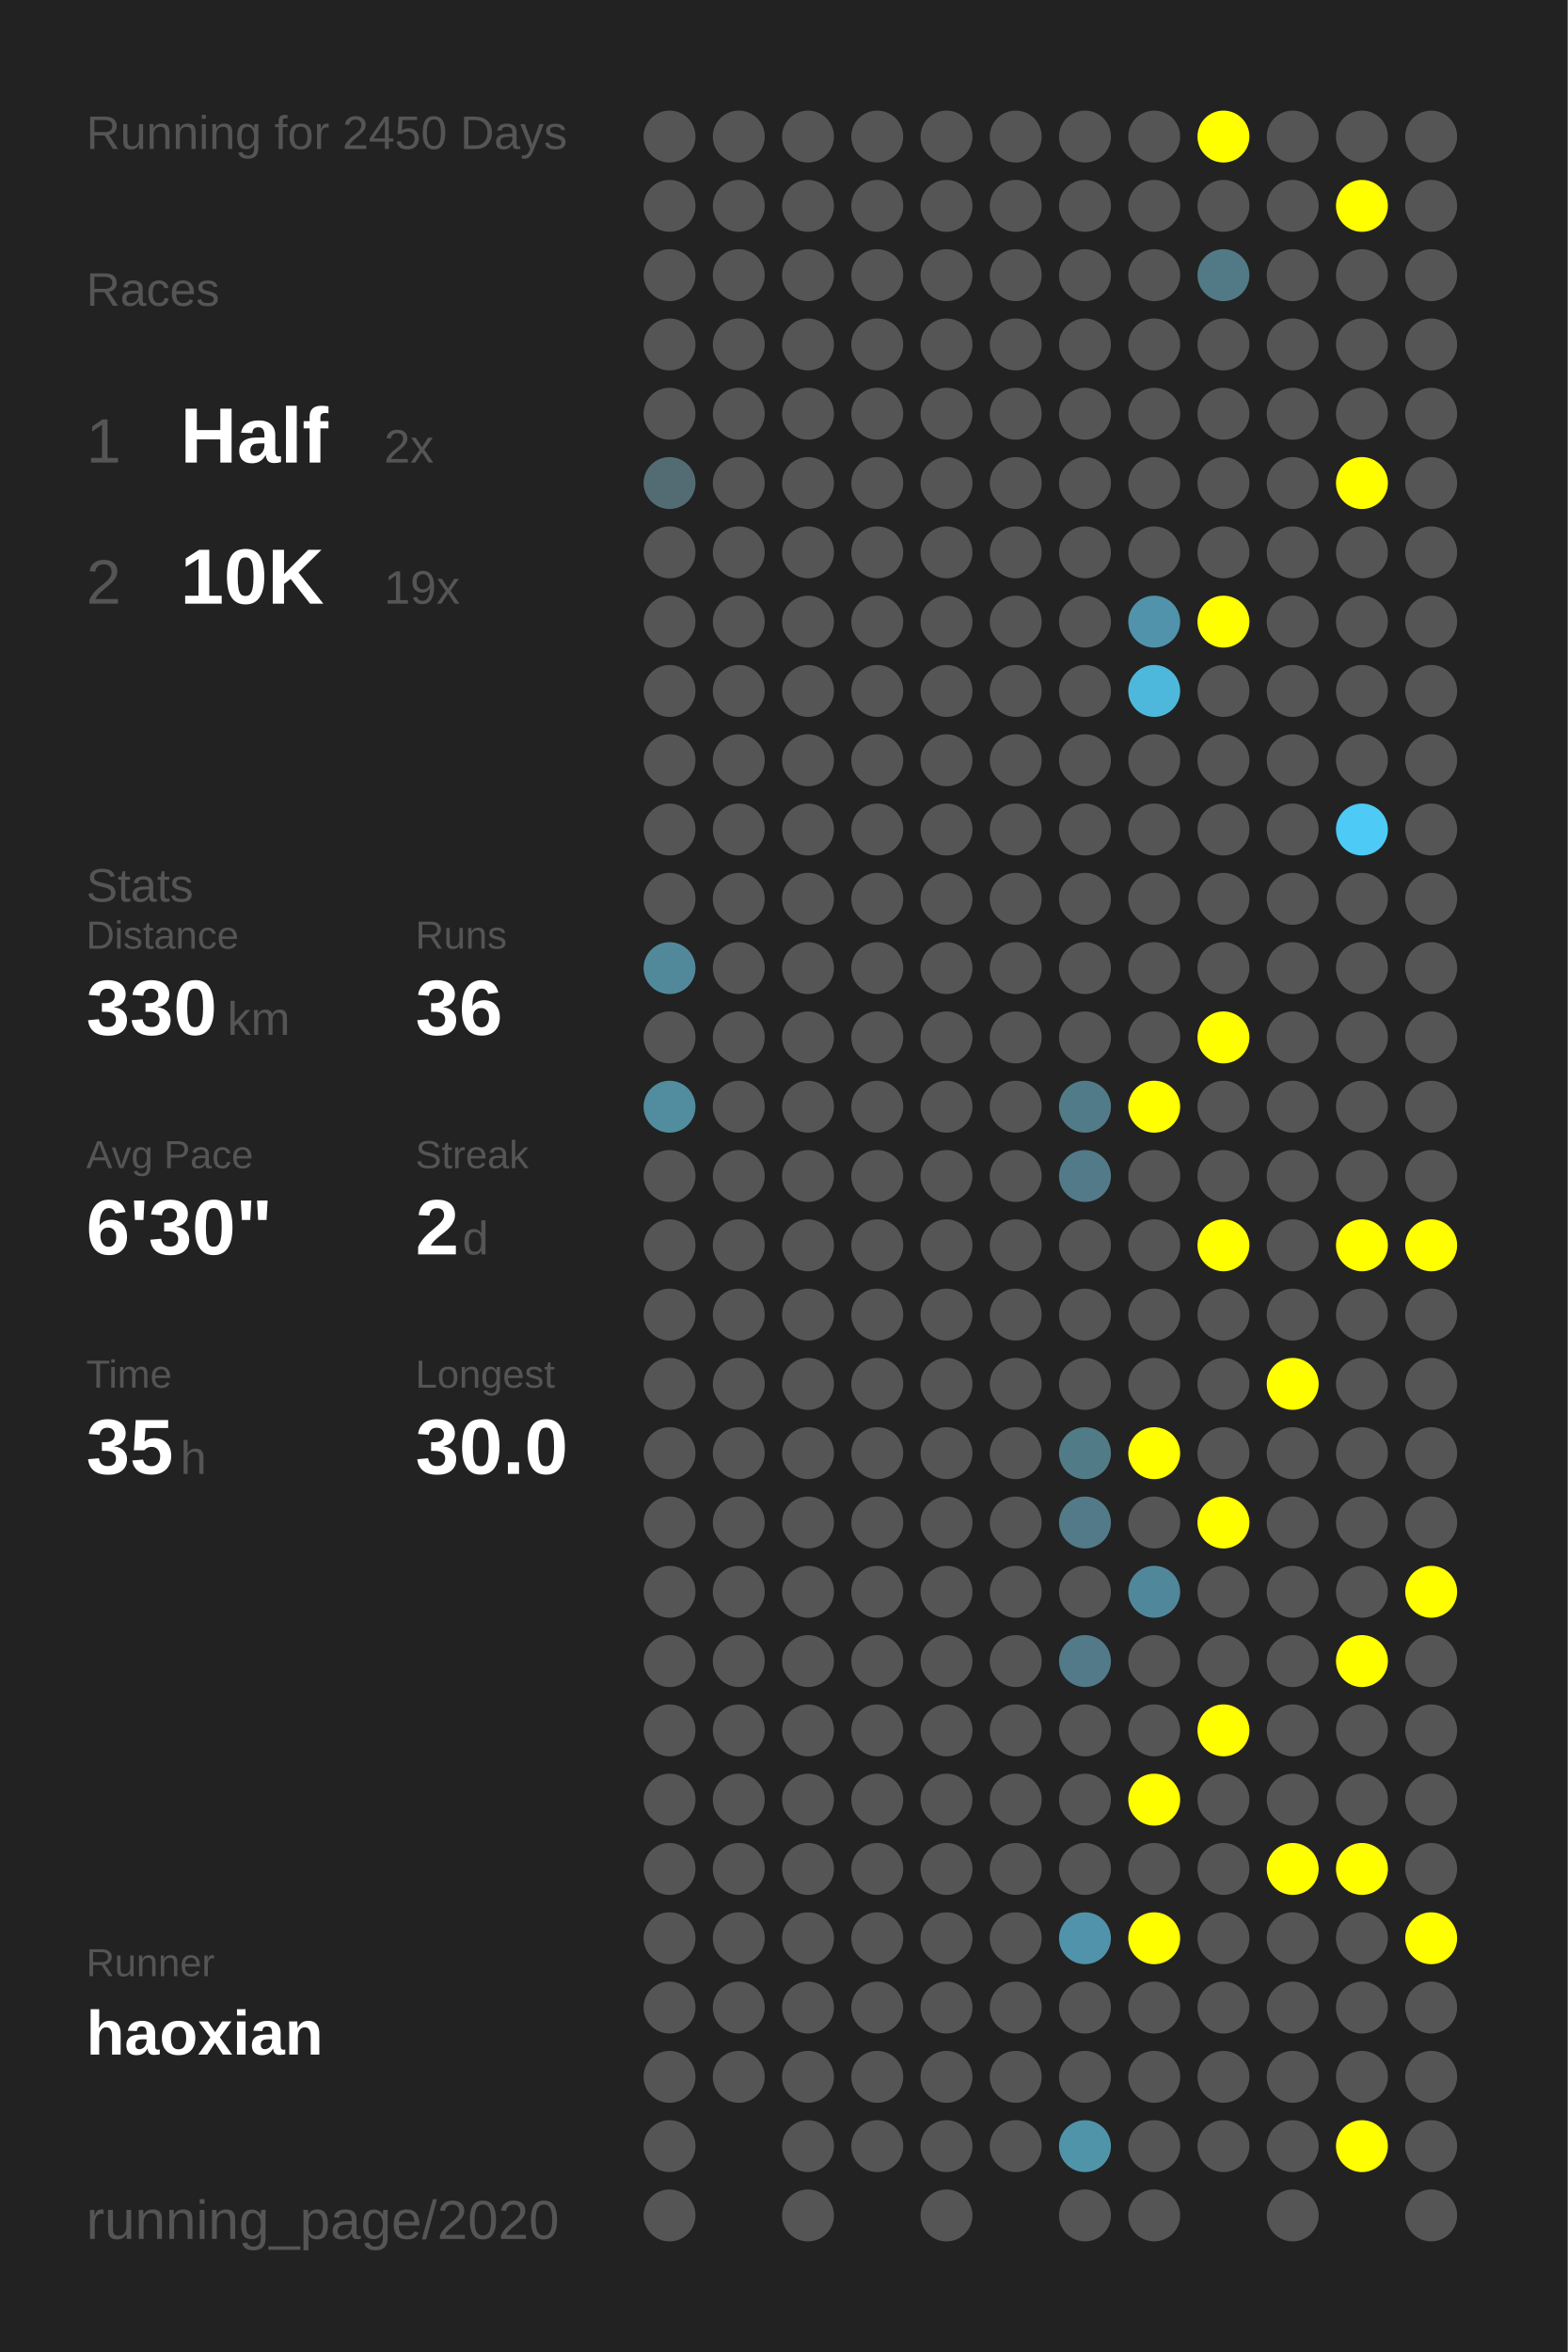
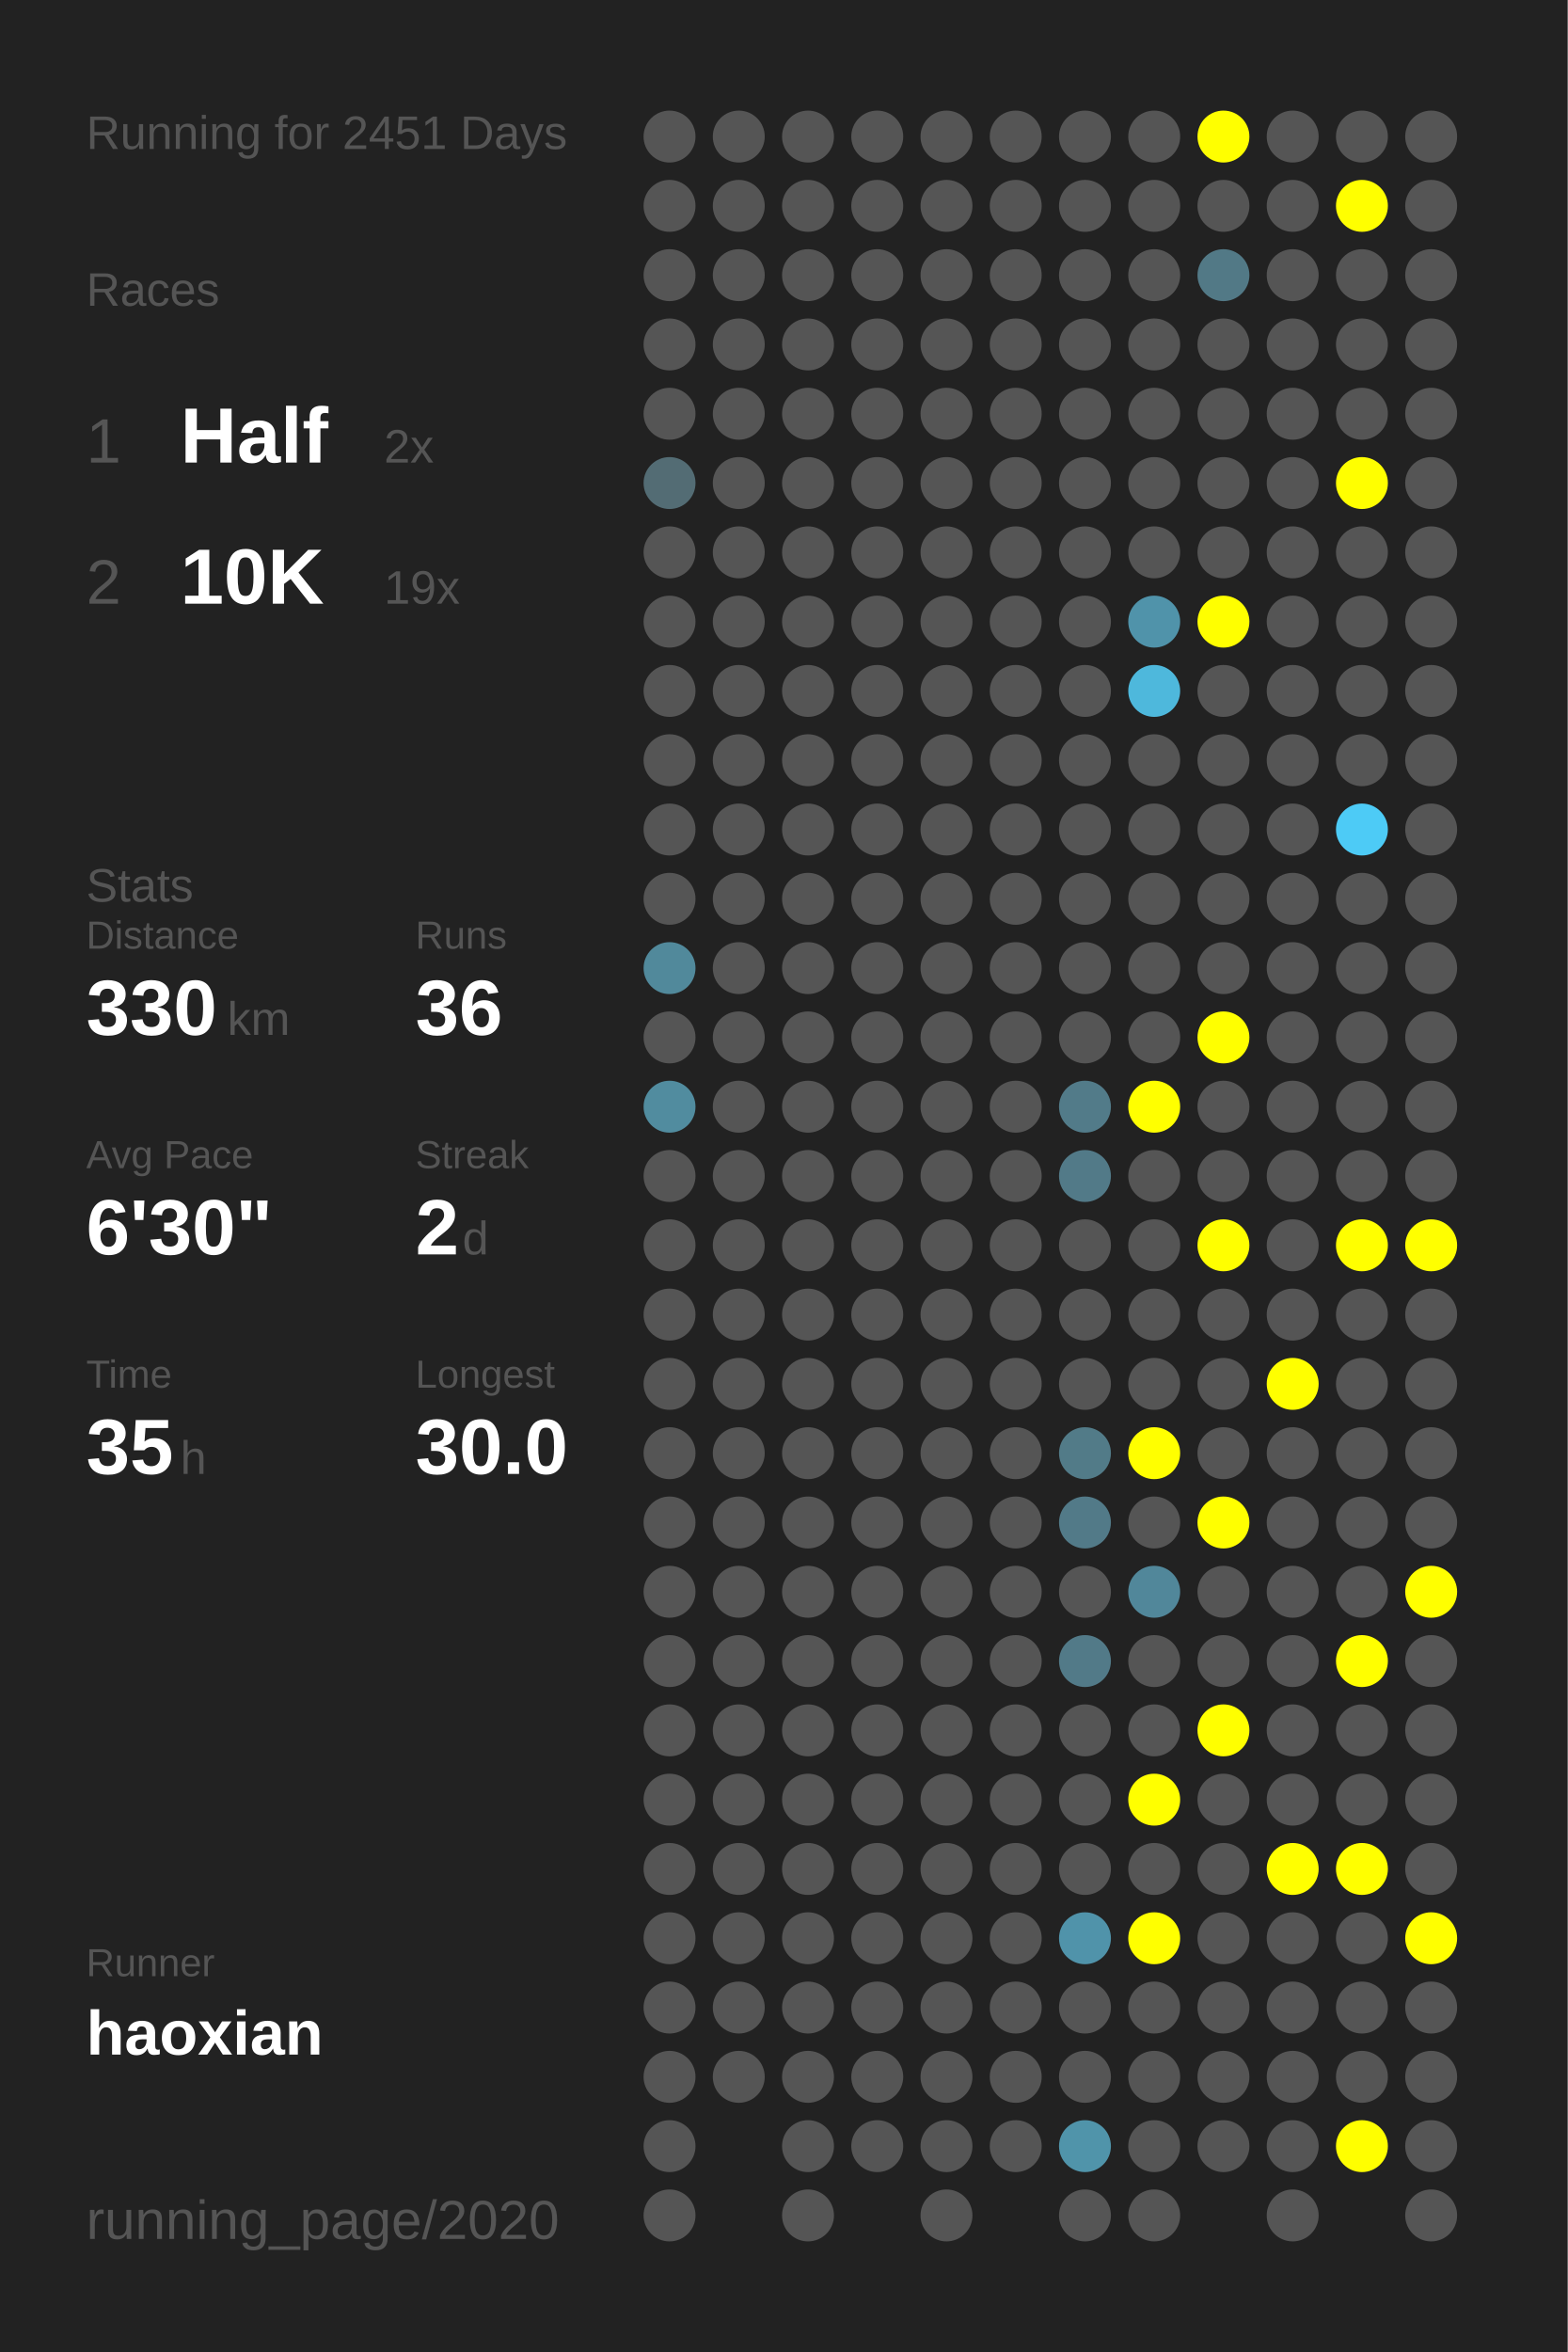
<svg xmlns="http://www.w3.org/2000/svg" baseProfile="full" height="300mm" version="1.1" viewBox="0,0,200,300" width="200mm">
  <defs />
  <rect fill="#222222" height="300" width="200" x="0" y="0" />
-   <text fill="#555555" style="font-size:6px; font-family:Arial;" x="11" y="19">Running for 2450 Days</text>
+   <text fill="#555555" style="font-size:6px; font-family:Arial;" x="11" y="19">Running for 2451 Days</text>
  <text fill="#555555" style="font-size:6px; font-family:Arial;" x="11" y="39">Races</text>
  <text fill="#555555" style="font-size:8px; font-family:Arial;" x="11" y="59">1</text>
  <text fill="#FFFFFF" style="font-size:10px; font-family:Arial; font-weight:bold;" x="23" y="59">Half</text>
  <text fill="#555555" style="font-size:6px; font-family:Arial;" x="49" y="59">2x</text>
  <text fill="#555555" style="font-size:8px; font-family:Arial;" x="11" y="77">2</text>
  <text fill="#FFFFFF" style="font-size:10px; font-family:Arial; font-weight:bold;" x="23" y="77">10K</text>
  <text fill="#555555" style="font-size:6px; font-family:Arial;" x="49" y="77">19x</text>
  <text fill="#555555" style="font-size:6px; font-family:Arial;" x="11" y="115">Stats</text>
  <text fill="#555555" style="font-size:5px; font-family:Arial;" x="11" y="121">Distance</text>
  <text fill="#FFFFFF" style="font-size:10px; font-family:Arial; font-weight:bold;" x="11" y="132">330</text>
  <text fill="#555555" style="font-size:6px; font-family:Arial;" x="29" y="132">km</text>
  <text fill="#555555" style="font-size:5px; font-family:Arial;" x="53" y="121">Runs</text>
  <text fill="#FFFFFF" style="font-size:10px; font-family:Arial; font-weight:bold;" x="53" y="132">36</text>
  <text fill="#555555" style="font-size:5px; font-family:Arial;" x="11" y="149">Avg Pace</text>
  <text fill="#FFFFFF" style="font-size:10px; font-family:Arial; font-weight:bold;" x="11" y="160">6'30"</text>
  <text fill="#555555" style="font-size:5px; font-family:Arial;" x="53" y="149">Streak</text>
  <text fill="#FFFFFF" style="font-size:10px; font-family:Arial; font-weight:bold;" x="53" y="160">2</text>
  <text fill="#555555" style="font-size:6px; font-family:Arial;" x="59" y="160">d</text>
  <text fill="#555555" style="font-size:5px; font-family:Arial;" x="11" y="177">Time</text>
  <text fill="#FFFFFF" style="font-size:10px; font-family:Arial; font-weight:bold;" x="11" y="188">35</text>
  <text fill="#555555" style="font-size:6px; font-family:Arial;" x="23" y="188">h</text>
  <text fill="#555555" style="font-size:5px; font-family:Arial;" x="53" y="177">Longest</text>
  <text fill="#FFFFFF" style="font-size:10px; font-family:Arial; font-weight:bold;" x="53" y="188">30.0</text>
  <text fill="#555555" style="font-size:5px; font-family:Arial;" x="11" y="252.065">Runner</text>
  <text fill="#FFFFFF" style="font-size:8px; font-family:Arial; font-weight:bold;" x="11" y="262.065">haoxian</text>
  <text fill="#555555" style="font-size:7px; font-family:Arial;" x="11" y="285.581">running_page/2020</text>
  <circle cx="85.417" cy="17.419" fill="#555555" r="3.312" />
  <circle cx="85.417" cy="26.258" fill="#555555" r="3.312" />
  <circle cx="85.417" cy="35.097" fill="#555555" r="3.312" />
  <circle cx="85.417" cy="43.935" fill="#555555" r="3.312" />
  <circle cx="85.417" cy="52.774" fill="#555555" r="3.312" />
  <circle cx="85.417" cy="61.613" fill="#536c74" r="3.312" />
  <circle cx="85.417" cy="70.452" fill="#555555" r="3.312" />
  <circle cx="85.417" cy="79.29" fill="#555555" r="3.312" />
  <circle cx="85.417" cy="88.129" fill="#555555" r="3.312" />
  <circle cx="85.417" cy="96.968" fill="#555555" r="3.312" />
  <circle cx="85.417" cy="105.806" fill="#555555" r="3.312" />
  <circle cx="85.417" cy="114.645" fill="#555555" r="3.312" />
  <circle cx="85.417" cy="123.484" fill="#51899b" r="3.312" />
  <circle cx="85.417" cy="132.323" fill="#555555" r="3.312" />
  <circle cx="85.417" cy="141.161" fill="#518c9f" r="3.312" />
  <circle cx="85.417" cy="150" fill="#555555" r="3.312" />
  <circle cx="85.417" cy="158.839" fill="#555555" r="3.312" />
  <circle cx="85.417" cy="167.677" fill="#555555" r="3.312" />
  <circle cx="85.417" cy="176.516" fill="#555555" r="3.312" />
  <circle cx="85.417" cy="185.355" fill="#555555" r="3.312" />
  <circle cx="85.417" cy="194.194" fill="#555555" r="3.312" />
  <circle cx="85.417" cy="203.032" fill="#555555" r="3.312" />
  <circle cx="85.417" cy="211.871" fill="#555555" r="3.312" />
  <circle cx="85.417" cy="220.71" fill="#555555" r="3.312" />
  <circle cx="85.417" cy="229.548" fill="#555555" r="3.312" />
  <circle cx="85.417" cy="238.387" fill="#555555" r="3.312" />
  <circle cx="85.417" cy="247.226" fill="#555555" r="3.312" />
  <circle cx="85.417" cy="256.065" fill="#555555" r="3.312" />
  <circle cx="85.417" cy="264.903" fill="#555555" r="3.312" />
  <circle cx="85.417" cy="273.742" fill="#555555" r="3.312" />
  <circle cx="85.417" cy="282.581" fill="#555555" r="3.312" />
  <circle cx="94.25" cy="17.419" fill="#555555" r="3.312" />
  <circle cx="94.25" cy="26.258" fill="#555555" r="3.312" />
  <circle cx="94.25" cy="35.097" fill="#555555" r="3.312" />
  <circle cx="94.25" cy="43.935" fill="#555555" r="3.312" />
  <circle cx="94.25" cy="52.774" fill="#555555" r="3.312" />
  <circle cx="94.25" cy="61.613" fill="#555555" r="3.312" />
  <circle cx="94.25" cy="70.452" fill="#555555" r="3.312" />
  <circle cx="94.25" cy="79.29" fill="#555555" r="3.312" />
  <circle cx="94.25" cy="88.129" fill="#555555" r="3.312" />
  <circle cx="94.25" cy="96.968" fill="#555555" r="3.312" />
  <circle cx="94.25" cy="105.806" fill="#555555" r="3.312" />
  <circle cx="94.25" cy="114.645" fill="#555555" r="3.312" />
  <circle cx="94.25" cy="123.484" fill="#555555" r="3.312" />
  <circle cx="94.25" cy="132.323" fill="#555555" r="3.312" />
  <circle cx="94.25" cy="141.161" fill="#555555" r="3.312" />
  <circle cx="94.25" cy="150" fill="#555555" r="3.312" />
  <circle cx="94.25" cy="158.839" fill="#555555" r="3.312" />
  <circle cx="94.25" cy="167.677" fill="#555555" r="3.312" />
  <circle cx="94.25" cy="176.516" fill="#555555" r="3.312" />
  <circle cx="94.25" cy="185.355" fill="#555555" r="3.312" />
  <circle cx="94.25" cy="194.194" fill="#555555" r="3.312" />
  <circle cx="94.25" cy="203.032" fill="#555555" r="3.312" />
  <circle cx="94.25" cy="211.871" fill="#555555" r="3.312" />
  <circle cx="94.25" cy="220.71" fill="#555555" r="3.312" />
  <circle cx="94.25" cy="229.548" fill="#555555" r="3.312" />
  <circle cx="94.25" cy="238.387" fill="#555555" r="3.312" />
  <circle cx="94.25" cy="247.226" fill="#555555" r="3.312" />
  <circle cx="94.25" cy="256.065" fill="#555555" r="3.312" />
  <circle cx="94.25" cy="264.903" fill="#555555" r="3.312" />
  <circle cx="103.083" cy="17.419" fill="#555555" r="3.312" />
  <circle cx="103.083" cy="26.258" fill="#555555" r="3.312" />
  <circle cx="103.083" cy="35.097" fill="#555555" r="3.312" />
  <circle cx="103.083" cy="43.935" fill="#555555" r="3.312" />
  <circle cx="103.083" cy="52.774" fill="#555555" r="3.312" />
  <circle cx="103.083" cy="61.613" fill="#555555" r="3.312" />
  <circle cx="103.083" cy="70.452" fill="#555555" r="3.312" />
  <circle cx="103.083" cy="79.29" fill="#555555" r="3.312" />
  <circle cx="103.083" cy="88.129" fill="#555555" r="3.312" />
  <circle cx="103.083" cy="96.968" fill="#555555" r="3.312" />
  <circle cx="103.083" cy="105.806" fill="#555555" r="3.312" />
  <circle cx="103.083" cy="114.645" fill="#555555" r="3.312" />
  <circle cx="103.083" cy="123.484" fill="#555555" r="3.312" />
  <circle cx="103.083" cy="132.323" fill="#555555" r="3.312" />
  <circle cx="103.083" cy="141.161" fill="#555555" r="3.312" />
  <circle cx="103.083" cy="150" fill="#555555" r="3.312" />
  <circle cx="103.083" cy="158.839" fill="#555555" r="3.312" />
  <circle cx="103.083" cy="167.677" fill="#555555" r="3.312" />
  <circle cx="103.083" cy="176.516" fill="#555555" r="3.312" />
  <circle cx="103.083" cy="185.355" fill="#555555" r="3.312" />
  <circle cx="103.083" cy="194.194" fill="#555555" r="3.312" />
  <circle cx="103.083" cy="203.032" fill="#555555" r="3.312" />
  <circle cx="103.083" cy="211.871" fill="#555555" r="3.312" />
  <circle cx="103.083" cy="220.71" fill="#555555" r="3.312" />
  <circle cx="103.083" cy="229.548" fill="#555555" r="3.312" />
  <circle cx="103.083" cy="238.387" fill="#555555" r="3.312" />
  <circle cx="103.083" cy="247.226" fill="#555555" r="3.312" />
  <circle cx="103.083" cy="256.065" fill="#555555" r="3.312" />
  <circle cx="103.083" cy="264.903" fill="#555555" r="3.312" />
  <circle cx="103.083" cy="273.742" fill="#555555" r="3.312" />
  <circle cx="103.083" cy="282.581" fill="#555555" r="3.312" />
  <circle cx="111.917" cy="17.419" fill="#555555" r="3.312" />
  <circle cx="111.917" cy="26.258" fill="#555555" r="3.312" />
  <circle cx="111.917" cy="35.097" fill="#555555" r="3.312" />
  <circle cx="111.917" cy="43.935" fill="#555555" r="3.312" />
  <circle cx="111.917" cy="52.774" fill="#555555" r="3.312" />
  <circle cx="111.917" cy="61.613" fill="#555555" r="3.312" />
  <circle cx="111.917" cy="70.452" fill="#555555" r="3.312" />
  <circle cx="111.917" cy="79.29" fill="#555555" r="3.312" />
  <circle cx="111.917" cy="88.129" fill="#555555" r="3.312" />
  <circle cx="111.917" cy="96.968" fill="#555555" r="3.312" />
  <circle cx="111.917" cy="105.806" fill="#555555" r="3.312" />
  <circle cx="111.917" cy="114.645" fill="#555555" r="3.312" />
  <circle cx="111.917" cy="123.484" fill="#555555" r="3.312" />
  <circle cx="111.917" cy="132.323" fill="#555555" r="3.312" />
  <circle cx="111.917" cy="141.161" fill="#555555" r="3.312" />
  <circle cx="111.917" cy="150" fill="#555555" r="3.312" />
  <circle cx="111.917" cy="158.839" fill="#555555" r="3.312" />
  <circle cx="111.917" cy="167.677" fill="#555555" r="3.312" />
  <circle cx="111.917" cy="176.516" fill="#555555" r="3.312" />
  <circle cx="111.917" cy="185.355" fill="#555555" r="3.312" />
  <circle cx="111.917" cy="194.194" fill="#555555" r="3.312" />
  <circle cx="111.917" cy="203.032" fill="#555555" r="3.312" />
  <circle cx="111.917" cy="211.871" fill="#555555" r="3.312" />
  <circle cx="111.917" cy="220.71" fill="#555555" r="3.312" />
  <circle cx="111.917" cy="229.548" fill="#555555" r="3.312" />
  <circle cx="111.917" cy="238.387" fill="#555555" r="3.312" />
  <circle cx="111.917" cy="247.226" fill="#555555" r="3.312" />
  <circle cx="111.917" cy="256.065" fill="#555555" r="3.312" />
  <circle cx="111.917" cy="264.903" fill="#555555" r="3.312" />
  <circle cx="111.917" cy="273.742" fill="#555555" r="3.312" />
  <circle cx="120.75" cy="17.419" fill="#555555" r="3.312" />
  <circle cx="120.75" cy="26.258" fill="#555555" r="3.312" />
  <circle cx="120.75" cy="35.097" fill="#555555" r="3.312" />
  <circle cx="120.75" cy="43.935" fill="#555555" r="3.312" />
  <circle cx="120.75" cy="52.774" fill="#555555" r="3.312" />
  <circle cx="120.75" cy="61.613" fill="#555555" r="3.312" />
  <circle cx="120.75" cy="70.452" fill="#555555" r="3.312" />
  <circle cx="120.75" cy="79.29" fill="#555555" r="3.312" />
  <circle cx="120.75" cy="88.129" fill="#555555" r="3.312" />
  <circle cx="120.75" cy="96.968" fill="#555555" r="3.312" />
  <circle cx="120.75" cy="105.806" fill="#555555" r="3.312" />
  <circle cx="120.75" cy="114.645" fill="#555555" r="3.312" />
  <circle cx="120.75" cy="123.484" fill="#555555" r="3.312" />
  <circle cx="120.75" cy="132.323" fill="#555555" r="3.312" />
  <circle cx="120.75" cy="141.161" fill="#555555" r="3.312" />
  <circle cx="120.75" cy="150" fill="#555555" r="3.312" />
  <circle cx="120.75" cy="158.839" fill="#555555" r="3.312" />
  <circle cx="120.75" cy="167.677" fill="#555555" r="3.312" />
  <circle cx="120.75" cy="176.516" fill="#555555" r="3.312" />
  <circle cx="120.75" cy="185.355" fill="#555555" r="3.312" />
  <circle cx="120.75" cy="194.194" fill="#555555" r="3.312" />
  <circle cx="120.75" cy="203.032" fill="#555555" r="3.312" />
  <circle cx="120.75" cy="211.871" fill="#555555" r="3.312" />
  <circle cx="120.75" cy="220.71" fill="#555555" r="3.312" />
  <circle cx="120.75" cy="229.548" fill="#555555" r="3.312" />
  <circle cx="120.75" cy="238.387" fill="#555555" r="3.312" />
  <circle cx="120.75" cy="247.226" fill="#555555" r="3.312" />
  <circle cx="120.75" cy="256.065" fill="#555555" r="3.312" />
  <circle cx="120.75" cy="264.903" fill="#555555" r="3.312" />
  <circle cx="120.75" cy="273.742" fill="#555555" r="3.312" />
  <circle cx="120.75" cy="282.581" fill="#555555" r="3.312" />
  <circle cx="129.583" cy="17.419" fill="#555555" r="3.312" />
  <circle cx="129.583" cy="26.258" fill="#555555" r="3.312" />
  <circle cx="129.583" cy="35.097" fill="#555555" r="3.312" />
  <circle cx="129.583" cy="43.935" fill="#555555" r="3.312" />
  <circle cx="129.583" cy="52.774" fill="#555555" r="3.312" />
  <circle cx="129.583" cy="61.613" fill="#555555" r="3.312" />
  <circle cx="129.583" cy="70.452" fill="#555555" r="3.312" />
  <circle cx="129.583" cy="79.29" fill="#555555" r="3.312" />
  <circle cx="129.583" cy="88.129" fill="#555555" r="3.312" />
  <circle cx="129.583" cy="96.968" fill="#555555" r="3.312" />
  <circle cx="129.583" cy="105.806" fill="#555555" r="3.312" />
  <circle cx="129.583" cy="114.645" fill="#555555" r="3.312" />
  <circle cx="129.583" cy="123.484" fill="#555555" r="3.312" />
  <circle cx="129.583" cy="132.323" fill="#555555" r="3.312" />
  <circle cx="129.583" cy="141.161" fill="#555555" r="3.312" />
  <circle cx="129.583" cy="150" fill="#555555" r="3.312" />
  <circle cx="129.583" cy="158.839" fill="#555555" r="3.312" />
  <circle cx="129.583" cy="167.677" fill="#555555" r="3.312" />
  <circle cx="129.583" cy="176.516" fill="#555555" r="3.312" />
  <circle cx="129.583" cy="185.355" fill="#555555" r="3.312" />
  <circle cx="129.583" cy="194.194" fill="#555555" r="3.312" />
  <circle cx="129.583" cy="203.032" fill="#555555" r="3.312" />
  <circle cx="129.583" cy="211.871" fill="#555555" r="3.312" />
  <circle cx="129.583" cy="220.71" fill="#555555" r="3.312" />
  <circle cx="129.583" cy="229.548" fill="#555555" r="3.312" />
  <circle cx="129.583" cy="238.387" fill="#555555" r="3.312" />
  <circle cx="129.583" cy="247.226" fill="#555555" r="3.312" />
  <circle cx="129.583" cy="256.065" fill="#555555" r="3.312" />
  <circle cx="129.583" cy="264.903" fill="#555555" r="3.312" />
  <circle cx="129.583" cy="273.742" fill="#555555" r="3.312" />
  <circle cx="138.417" cy="17.419" fill="#555555" r="3.312" />
  <circle cx="138.417" cy="26.258" fill="#555555" r="3.312" />
  <circle cx="138.417" cy="35.097" fill="#555555" r="3.312" />
  <circle cx="138.417" cy="43.935" fill="#555555" r="3.312" />
  <circle cx="138.417" cy="52.774" fill="#555555" r="3.312" />
  <circle cx="138.417" cy="61.613" fill="#555555" r="3.312" />
  <circle cx="138.417" cy="70.452" fill="#555555" r="3.312" />
  <circle cx="138.417" cy="79.29" fill="#555555" r="3.312" />
  <circle cx="138.417" cy="88.129" fill="#555555" r="3.312" />
  <circle cx="138.417" cy="96.968" fill="#555555" r="3.312" />
  <circle cx="138.417" cy="105.806" fill="#555555" r="3.312" />
  <circle cx="138.417" cy="114.645" fill="#555555" r="3.312" />
  <circle cx="138.417" cy="123.484" fill="#555555" r="3.312" />
  <circle cx="138.417" cy="132.323" fill="#555555" r="3.312" />
  <circle cx="138.417" cy="141.161" fill="#527b89" r="3.312" />
  <circle cx="138.417" cy="150" fill="#527a88" r="3.312" />
  <circle cx="138.417" cy="158.839" fill="#555555" r="3.312" />
  <circle cx="138.417" cy="167.677" fill="#555555" r="3.312" />
  <circle cx="138.417" cy="176.516" fill="#555555" r="3.312" />
  <circle cx="138.417" cy="185.355" fill="#527b88" r="3.312" />
  <circle cx="138.417" cy="194.194" fill="#527a88" r="3.312" />
  <circle cx="138.417" cy="203.032" fill="#555555" r="3.312" />
  <circle cx="138.417" cy="211.871" fill="#527a88" r="3.312" />
  <circle cx="138.417" cy="220.71" fill="#555555" r="3.312" />
  <circle cx="138.417" cy="229.548" fill="#555555" r="3.312" />
  <circle cx="138.417" cy="238.387" fill="#555555" r="3.312" />
  <circle cx="138.417" cy="247.226" fill="#5093aa" r="3.312" />
  <circle cx="138.417" cy="256.065" fill="#555555" r="3.312" />
  <circle cx="138.417" cy="264.903" fill="#555555" r="3.312" />
  <circle cx="138.417" cy="273.742" fill="#5094aa" r="3.312" />
  <circle cx="138.417" cy="282.581" fill="#555555" r="3.312" />
  <circle cx="147.25" cy="17.419" fill="#555555" r="3.312" />
  <circle cx="147.25" cy="26.258" fill="#555555" r="3.312" />
  <circle cx="147.25" cy="35.097" fill="#555555" r="3.312" />
  <circle cx="147.25" cy="43.935" fill="#555555" r="3.312" />
  <circle cx="147.25" cy="52.774" fill="#555555" r="3.312" />
  <circle cx="147.25" cy="61.613" fill="#555555" r="3.312" />
  <circle cx="147.25" cy="70.452" fill="#555555" r="3.312" />
  <circle cx="147.25" cy="79.29" fill="#5093aa" r="3.312" />
  <circle cx="147.25" cy="88.129" fill="#4eb8dc" r="3.312" />
  <circle cx="147.25" cy="96.968" fill="#555555" r="3.312" />
  <circle cx="147.25" cy="105.806" fill="#555555" r="3.312" />
  <circle cx="147.25" cy="114.645" fill="#555555" r="3.312" />
  <circle cx="147.25" cy="123.484" fill="#555555" r="3.312" />
  <circle cx="147.25" cy="132.323" fill="#555555" r="3.312" />
  <circle cx="147.25" cy="141.161" fill="#FFFF00" r="3.312" />
  <circle cx="147.25" cy="150" fill="#555555" r="3.312" />
  <circle cx="147.25" cy="158.839" fill="#555555" r="3.312" />
  <circle cx="147.25" cy="167.677" fill="#555555" r="3.312" />
  <circle cx="147.25" cy="176.516" fill="#555555" r="3.312" />
  <circle cx="147.25" cy="185.355" fill="#FFFF00" r="3.312" />
  <circle cx="147.25" cy="194.194" fill="#555555" r="3.312" />
  <circle cx="147.25" cy="203.032" fill="#51879a" r="3.312" />
  <circle cx="147.25" cy="211.871" fill="#555555" r="3.312" />
  <circle cx="147.25" cy="220.71" fill="#555555" r="3.312" />
  <circle cx="147.25" cy="229.548" fill="#FFFF00" r="3.312" />
  <circle cx="147.25" cy="238.387" fill="#555555" r="3.312" />
  <circle cx="147.25" cy="247.226" fill="#FFFF00" r="3.312" />
  <circle cx="147.25" cy="256.065" fill="#555555" r="3.312" />
  <circle cx="147.25" cy="264.903" fill="#555555" r="3.312" />
  <circle cx="147.25" cy="273.742" fill="#555555" r="3.312" />
  <circle cx="147.25" cy="282.581" fill="#555555" r="3.312" />
  <circle cx="156.083" cy="17.419" fill="#FFFF00" r="3.312" />
  <circle cx="156.083" cy="26.258" fill="#555555" r="3.312" />
  <circle cx="156.083" cy="35.097" fill="#527986" r="3.312" />
  <circle cx="156.083" cy="43.935" fill="#555555" r="3.312" />
  <circle cx="156.083" cy="52.774" fill="#555555" r="3.312" />
  <circle cx="156.083" cy="61.613" fill="#555555" r="3.312" />
  <circle cx="156.083" cy="70.452" fill="#555555" r="3.312" />
  <circle cx="156.083" cy="79.29" fill="#FFFF00" r="3.312" />
  <circle cx="156.083" cy="88.129" fill="#555555" r="3.312" />
  <circle cx="156.083" cy="96.968" fill="#555555" r="3.312" />
  <circle cx="156.083" cy="105.806" fill="#555555" r="3.312" />
  <circle cx="156.083" cy="114.645" fill="#555555" r="3.312" />
  <circle cx="156.083" cy="123.484" fill="#555555" r="3.312" />
  <circle cx="156.083" cy="132.323" fill="#FFFF00" r="3.312" />
  <circle cx="156.083" cy="141.161" fill="#555555" r="3.312" />
  <circle cx="156.083" cy="150" fill="#555555" r="3.312" />
  <circle cx="156.083" cy="158.839" fill="#FFFF00" r="3.312" />
  <circle cx="156.083" cy="167.677" fill="#555555" r="3.312" />
  <circle cx="156.083" cy="176.516" fill="#555555" r="3.312" />
  <circle cx="156.083" cy="185.355" fill="#555555" r="3.312" />
  <circle cx="156.083" cy="194.194" fill="#FFFF00" r="3.312" />
  <circle cx="156.083" cy="203.032" fill="#555555" r="3.312" />
  <circle cx="156.083" cy="211.871" fill="#555555" r="3.312" />
  <circle cx="156.083" cy="220.71" fill="#FFFF00" r="3.312" />
  <circle cx="156.083" cy="229.548" fill="#555555" r="3.312" />
  <circle cx="156.083" cy="238.387" fill="#555555" r="3.312" />
  <circle cx="156.083" cy="247.226" fill="#555555" r="3.312" />
  <circle cx="156.083" cy="256.065" fill="#555555" r="3.312" />
  <circle cx="156.083" cy="264.903" fill="#555555" r="3.312" />
  <circle cx="156.083" cy="273.742" fill="#555555" r="3.312" />
  <circle cx="164.917" cy="17.419" fill="#555555" r="3.312" />
  <circle cx="164.917" cy="26.258" fill="#555555" r="3.312" />
  <circle cx="164.917" cy="35.097" fill="#555555" r="3.312" />
  <circle cx="164.917" cy="43.935" fill="#555555" r="3.312" />
  <circle cx="164.917" cy="52.774" fill="#555555" r="3.312" />
  <circle cx="164.917" cy="61.613" fill="#555555" r="3.312" />
  <circle cx="164.917" cy="70.452" fill="#555555" r="3.312" />
  <circle cx="164.917" cy="79.29" fill="#555555" r="3.312" />
  <circle cx="164.917" cy="88.129" fill="#555555" r="3.312" />
  <circle cx="164.917" cy="96.968" fill="#555555" r="3.312" />
  <circle cx="164.917" cy="105.806" fill="#555555" r="3.312" />
  <circle cx="164.917" cy="114.645" fill="#555555" r="3.312" />
  <circle cx="164.917" cy="123.484" fill="#555555" r="3.312" />
  <circle cx="164.917" cy="132.323" fill="#555555" r="3.312" />
  <circle cx="164.917" cy="141.161" fill="#555555" r="3.312" />
  <circle cx="164.917" cy="150" fill="#555555" r="3.312" />
  <circle cx="164.917" cy="158.839" fill="#555555" r="3.312" />
  <circle cx="164.917" cy="167.677" fill="#555555" r="3.312" />
  <circle cx="164.917" cy="176.516" fill="#FFFF00" r="3.312" />
  <circle cx="164.917" cy="185.355" fill="#555555" r="3.312" />
  <circle cx="164.917" cy="194.194" fill="#555555" r="3.312" />
  <circle cx="164.917" cy="203.032" fill="#555555" r="3.312" />
  <circle cx="164.917" cy="211.871" fill="#555555" r="3.312" />
  <circle cx="164.917" cy="220.71" fill="#555555" r="3.312" />
  <circle cx="164.917" cy="229.548" fill="#555555" r="3.312" />
  <circle cx="164.917" cy="238.387" fill="#FFFF00" r="3.312" />
  <circle cx="164.917" cy="247.226" fill="#555555" r="3.312" />
  <circle cx="164.917" cy="256.065" fill="#555555" r="3.312" />
  <circle cx="164.917" cy="264.903" fill="#555555" r="3.312" />
  <circle cx="164.917" cy="273.742" fill="#555555" r="3.312" />
  <circle cx="164.917" cy="282.581" fill="#555555" r="3.312" />
  <circle cx="173.75" cy="17.419" fill="#555555" r="3.312" />
  <circle cx="173.75" cy="26.258" fill="#FFFF00" r="3.312" />
  <circle cx="173.75" cy="35.097" fill="#555555" r="3.312" />
  <circle cx="173.75" cy="43.935" fill="#555555" r="3.312" />
  <circle cx="173.75" cy="52.774" fill="#555555" r="3.312" />
  <circle cx="173.75" cy="61.613" fill="#FFFF00" r="3.312" />
  <circle cx="173.75" cy="70.452" fill="#555555" r="3.312" />
  <circle cx="173.75" cy="79.29" fill="#555555" r="3.312" />
  <circle cx="173.75" cy="88.129" fill="#555555" r="3.312" />
  <circle cx="173.75" cy="96.968" fill="#555555" r="3.312" />
  <circle cx="173.75" cy="105.806" fill="#4dcbf6" r="3.312" />
  <circle cx="173.75" cy="114.645" fill="#555555" r="3.312" />
  <circle cx="173.75" cy="123.484" fill="#555555" r="3.312" />
  <circle cx="173.75" cy="132.323" fill="#555555" r="3.312" />
  <circle cx="173.75" cy="141.161" fill="#555555" r="3.312" />
  <circle cx="173.75" cy="150" fill="#555555" r="3.312" />
  <circle cx="173.75" cy="158.839" fill="#FFFF00" r="3.312" />
  <circle cx="173.75" cy="167.677" fill="#555555" r="3.312" />
  <circle cx="173.75" cy="176.516" fill="#555555" r="3.312" />
  <circle cx="173.75" cy="185.355" fill="#555555" r="3.312" />
  <circle cx="173.75" cy="194.194" fill="#555555" r="3.312" />
  <circle cx="173.75" cy="203.032" fill="#555555" r="3.312" />
  <circle cx="173.75" cy="211.871" fill="#FFFF00" r="3.312" />
  <circle cx="173.75" cy="220.71" fill="#555555" r="3.312" />
  <circle cx="173.75" cy="229.548" fill="#555555" r="3.312" />
  <circle cx="173.75" cy="238.387" fill="#FFFF00" r="3.312" />
  <circle cx="173.75" cy="247.226" fill="#555555" r="3.312" />
  <circle cx="173.75" cy="256.065" fill="#555555" r="3.312" />
  <circle cx="173.75" cy="264.903" fill="#555555" r="3.312" />
  <circle cx="173.75" cy="273.742" fill="#FFFF00" r="3.312" />
  <circle cx="182.583" cy="17.419" fill="#555555" r="3.312" />
  <circle cx="182.583" cy="26.258" fill="#555555" r="3.312" />
  <circle cx="182.583" cy="35.097" fill="#555555" r="3.312" />
  <circle cx="182.583" cy="43.935" fill="#555555" r="3.312" />
  <circle cx="182.583" cy="52.774" fill="#555555" r="3.312" />
  <circle cx="182.583" cy="61.613" fill="#555555" r="3.312" />
  <circle cx="182.583" cy="70.452" fill="#555555" r="3.312" />
  <circle cx="182.583" cy="79.29" fill="#555555" r="3.312" />
  <circle cx="182.583" cy="88.129" fill="#555555" r="3.312" />
  <circle cx="182.583" cy="96.968" fill="#555555" r="3.312" />
  <circle cx="182.583" cy="105.806" fill="#555555" r="3.312" />
  <circle cx="182.583" cy="114.645" fill="#555555" r="3.312" />
  <circle cx="182.583" cy="123.484" fill="#555555" r="3.312" />
  <circle cx="182.583" cy="132.323" fill="#555555" r="3.312" />
  <circle cx="182.583" cy="141.161" fill="#555555" r="3.312" />
  <circle cx="182.583" cy="150" fill="#555555" r="3.312" />
  <circle cx="182.583" cy="158.839" fill="#FFFF00" r="3.312" />
  <circle cx="182.583" cy="167.677" fill="#555555" r="3.312" />
  <circle cx="182.583" cy="176.516" fill="#555555" r="3.312" />
  <circle cx="182.583" cy="185.355" fill="#555555" r="3.312" />
  <circle cx="182.583" cy="194.194" fill="#555555" r="3.312" />
  <circle cx="182.583" cy="203.032" fill="#FFFF00" r="3.312" />
  <circle cx="182.583" cy="211.871" fill="#555555" r="3.312" />
  <circle cx="182.583" cy="220.71" fill="#555555" r="3.312" />
  <circle cx="182.583" cy="229.548" fill="#555555" r="3.312" />
  <circle cx="182.583" cy="238.387" fill="#555555" r="3.312" />
  <circle cx="182.583" cy="247.226" fill="#FFFF00" r="3.312" />
  <circle cx="182.583" cy="256.065" fill="#555555" r="3.312" />
  <circle cx="182.583" cy="264.903" fill="#555555" r="3.312" />
  <circle cx="182.583" cy="273.742" fill="#555555" r="3.312" />
  <circle cx="182.583" cy="282.581" fill="#555555" r="3.312" />
</svg>
